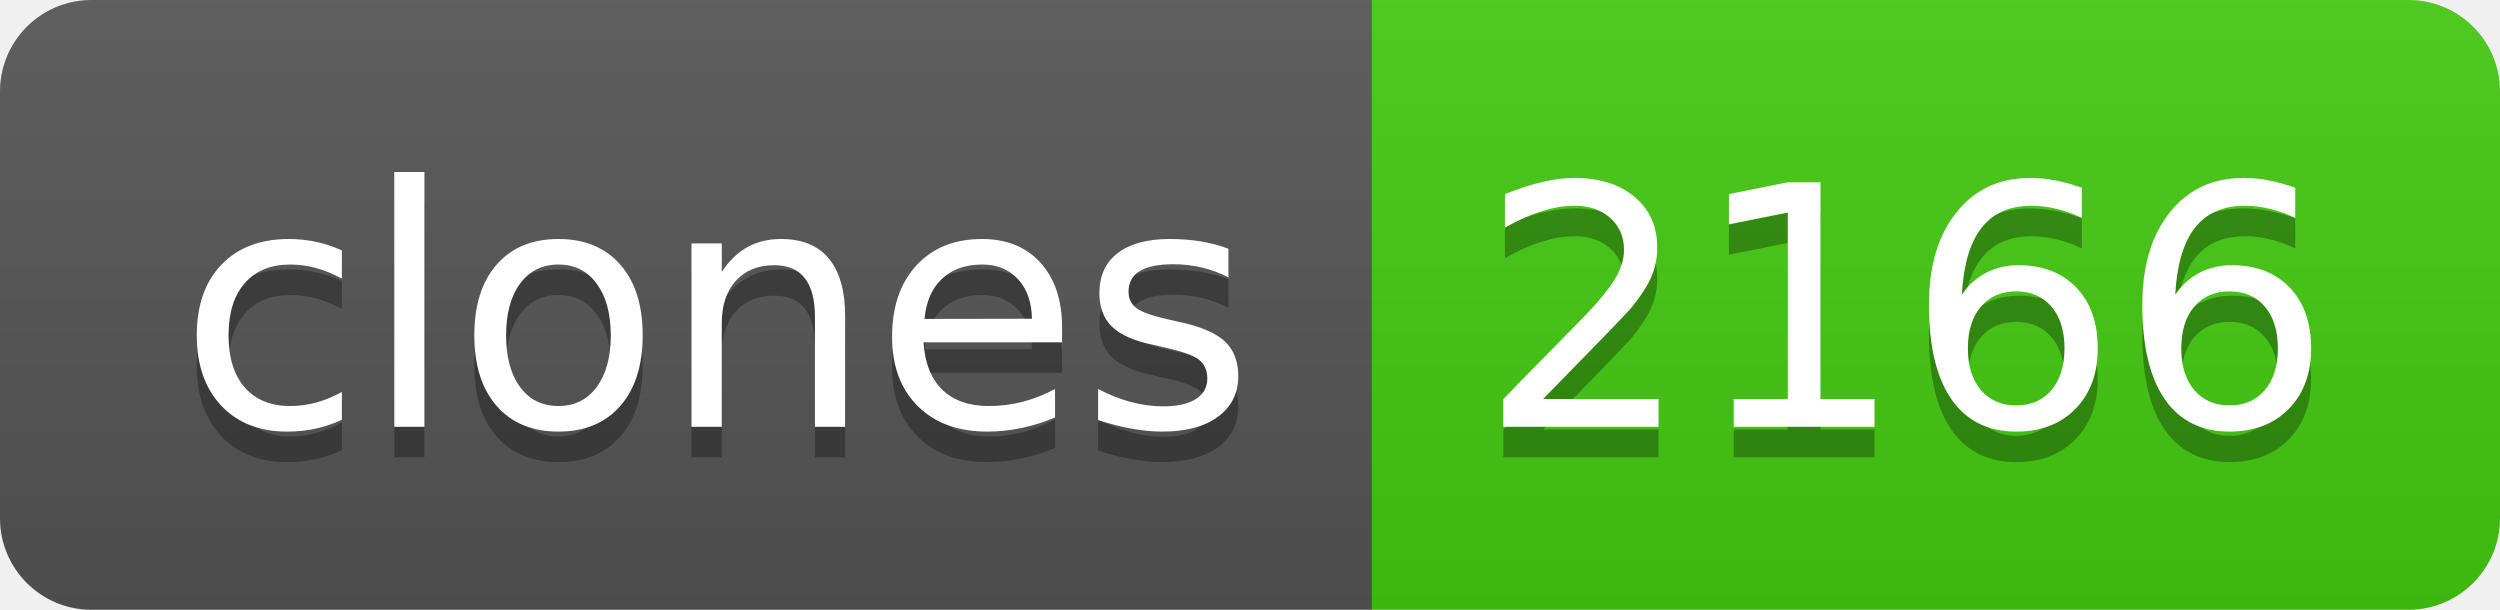
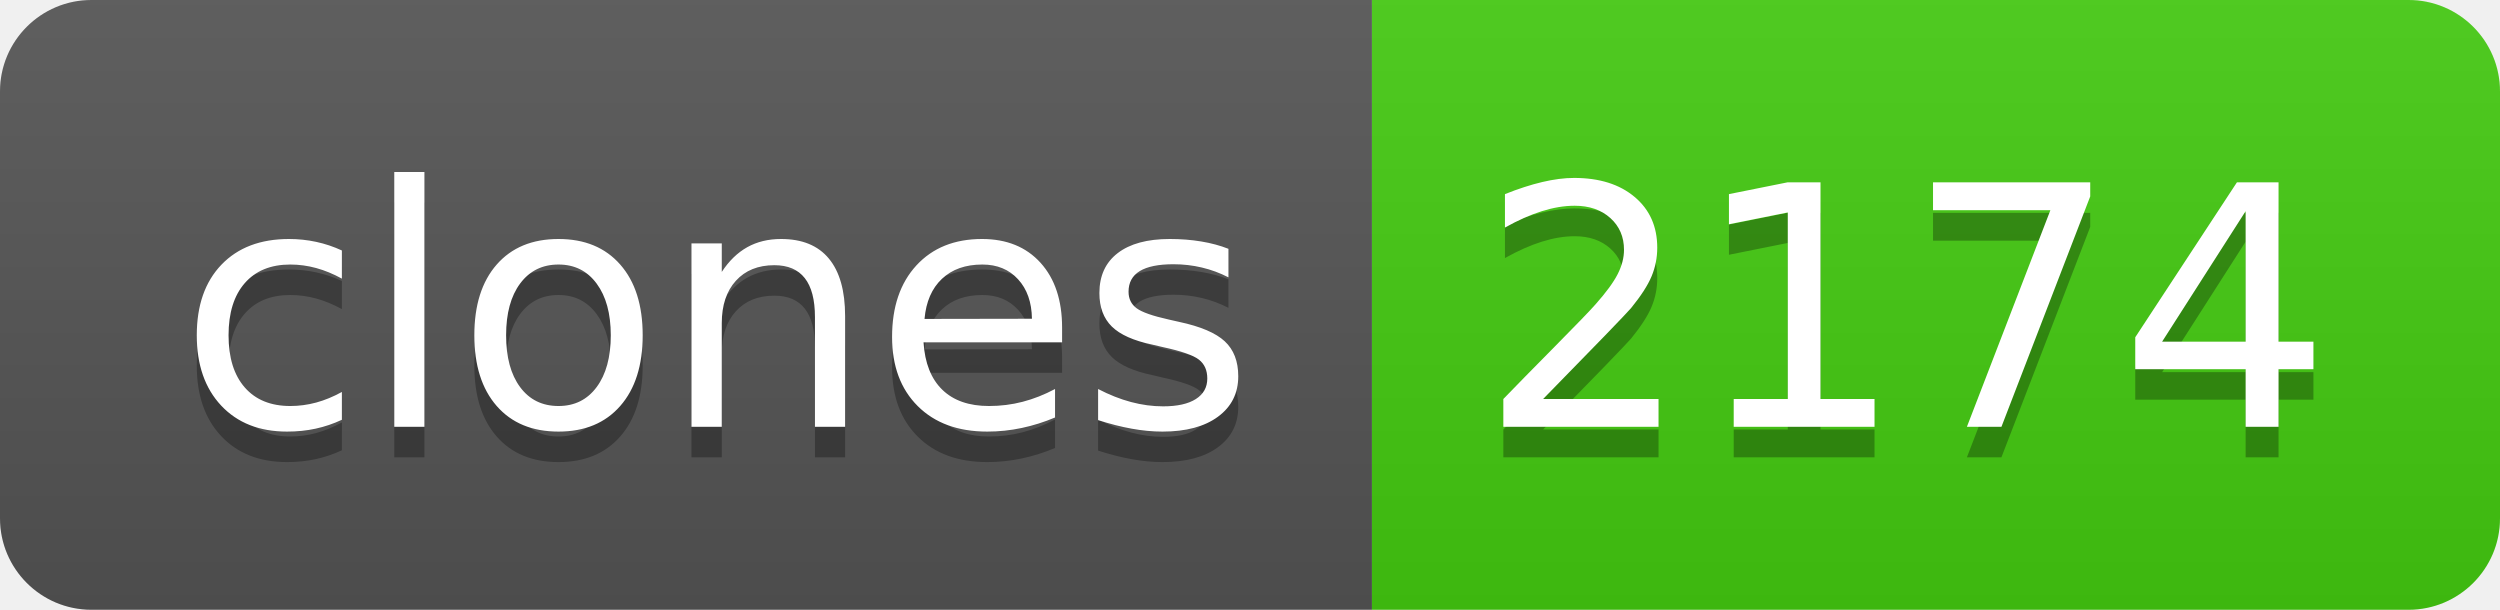
- <svg xmlns="http://www.w3.org/2000/svg" width="82" height="20" role="img" aria-label="clones: 2166">
+ <svg xmlns="http://www.w3.org/2000/svg" width="82" height="20" role="img" aria-label="clones: 2174">
  <linearGradient id="s" x2="0" y2="100%">
    <stop offset="0" stop-color="#bbb" stop-opacity=".1" />
    <stop offset="1" stop-opacity=".1" />
  </linearGradient>
  <clipPath id="r">
    <rect width="82" height="20" rx="3" fill="#fff" />
  </clipPath>
  <g clip-path="url(#r)">
    <rect width="45" height="20" fill="#555" />
    <rect x="45" width="37" height="20" fill="#4c1" />
    <rect width="82" height="20" fill="url(#s)" />
  </g>
  <g fill="#fff" text-anchor="middle" font-family="Verdana,Geneva,DejaVu Sans,sans-serif" text-rendering="geometricPrecision" font-size="110">
    <text aria-hidden="true" x="235" y="150" fill="#010101" fill-opacity=".3" transform="scale(.1)" textLength="350">clones</text>
    <text x="235" y="140" transform="scale(.1)" fill="#fff" textLength="350">clones</text>
-     <text aria-hidden="true" x="625" y="150" fill="#010101" fill-opacity=".3" transform="scale(.1)" textLength="270">2166</text>
-     <text x="625" y="140" transform="scale(.1)" fill="#fff" textLength="270">2166</text>
+     <text aria-hidden="true" x="625" y="150" fill="#010101" fill-opacity=".3" transform="scale(.1)" textLength="270">2174</text>
+     <text x="625" y="140" transform="scale(.1)" fill="#fff" textLength="270">2174</text>
  </g>
</svg>
